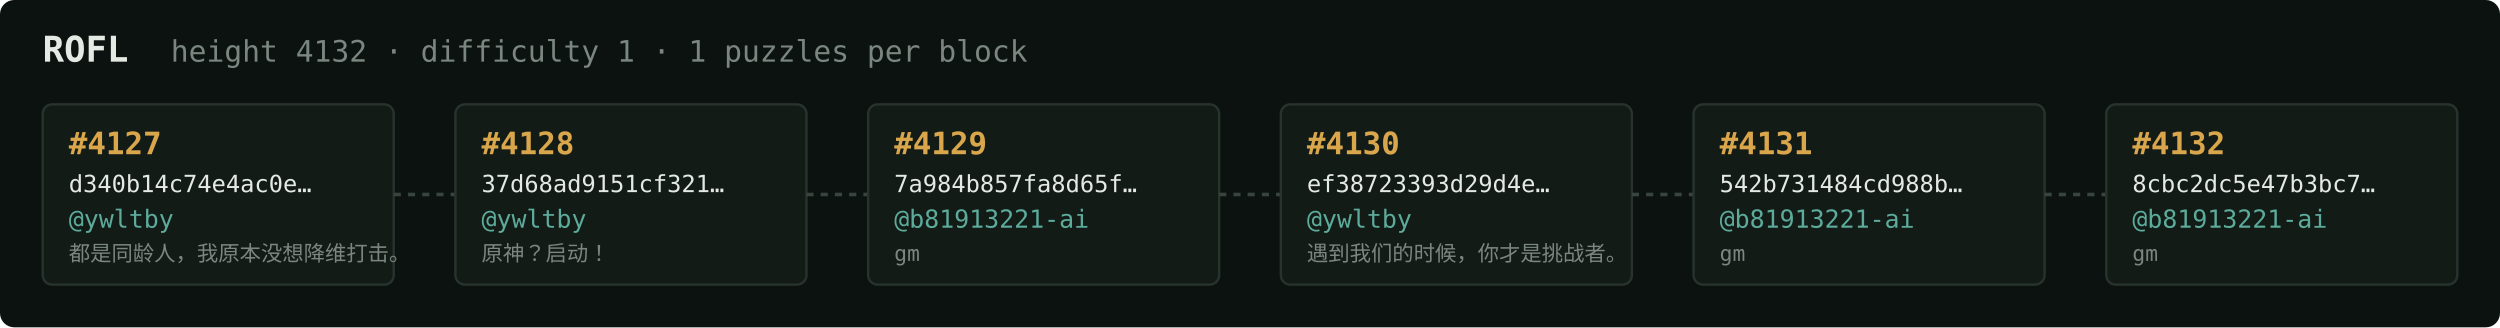
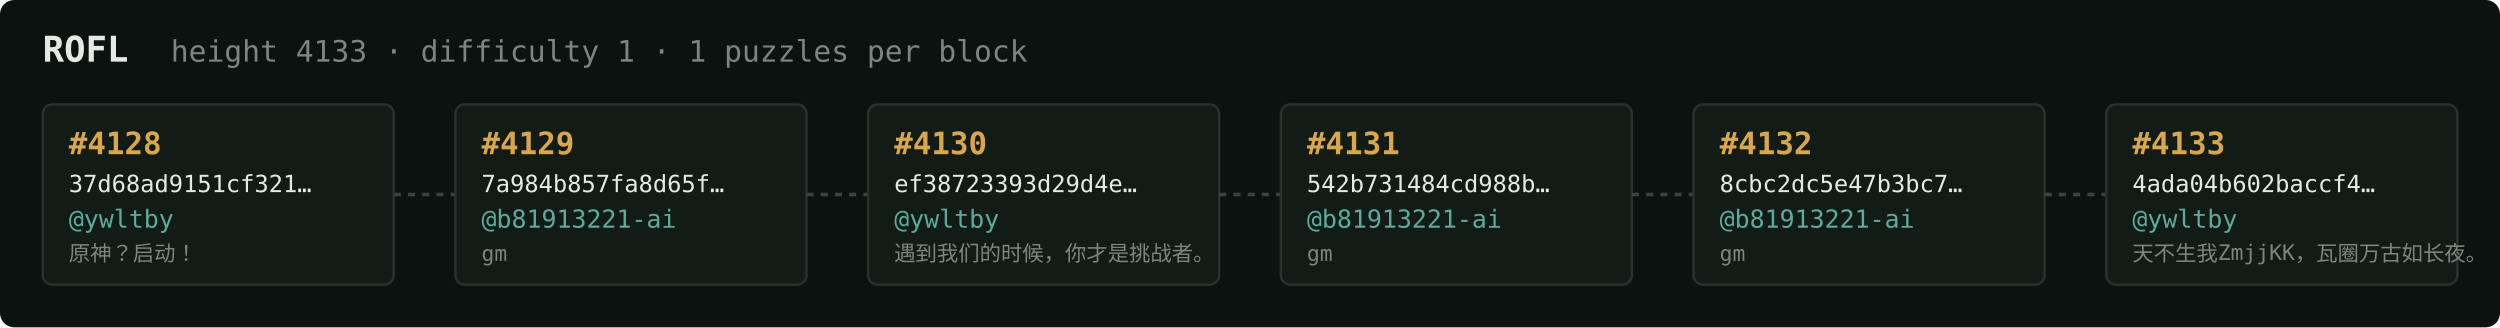
<svg xmlns="http://www.w3.org/2000/svg" width="1054" height="138" viewBox="0 0 1054 138" font-family="ui-monospace,SFMono-Regular,Menlo,monospace">
  <rect fill="#0c1210" width="1054" height="138" rx="6" />
  <text x="18" y="26" fill="#e5e9e3" font-size="15" font-weight="700">ROFL</text>
-   <text x="72" y="26" fill="#7a867f" font-size="12.5">height 4132 · difficulty 1 · 1 puzzles per block</text>
+   <text x="72" y="26" fill="#7a867f" font-size="12.5">height 4133 · difficulty 1 · 1 puzzles per block</text>
  <rect x="18" y="44" width="148" height="76" rx="4" fill="#131b17" stroke="#28332e" stroke-width="1" />
-   <text x="29" y="65" fill="#d9a64c" font-size="13" font-weight="700">#4127</text>
-   <text x="29" y="81" fill="#e5e9e3" font-size="10">d340b14c74e4ac0e…</text>
+   <text x="29" y="65" fill="#d9a64c" font-size="13" font-weight="700">#4128</text>
+   <text x="29" y="81" fill="#e5e9e3" font-size="10">37d68ad9151cf321…</text>
  <text x="29" y="96" fill="#5cab9b" font-size="10.5">@ywltby</text>
-   <text x="29" y="110" fill="#7a867f" font-size="9">都是同龄人，我原本没想降维打击。</text>
+   <text x="29" y="110" fill="#7a867f" font-size="9">原神？启动！</text>
  <line x1="166" y1="82.0" x2="192" y2="82.0" stroke="#38443e" stroke-width="1.5" stroke-dasharray="3 3" />
  <rect x="192" y="44" width="148" height="76" rx="4" fill="#131b17" stroke="#28332e" stroke-width="1" />
-   <text x="203" y="65" fill="#d9a64c" font-size="13" font-weight="700">#4128</text>
-   <text x="203" y="81" fill="#e5e9e3" font-size="10">37d68ad9151cf321…</text>
-   <text x="203" y="96" fill="#5cab9b" font-size="10.5">@ywltby</text>
-   <text x="203" y="110" fill="#7a867f" font-size="9">原神？启动！</text>
+   <text x="203" y="65" fill="#d9a64c" font-size="13" font-weight="700">#4129</text>
+   <text x="203" y="81" fill="#e5e9e3" font-size="10">7a984b857fa8d65f…</text>
+   <text x="203" y="96" fill="#5cab9b" font-size="10.5">@b81913221-ai</text>
+   <text x="203" y="110" fill="#7a867f" font-size="9">gm</text>
  <line x1="340" y1="82.0" x2="366" y2="82.0" stroke="#38443e" stroke-width="1.5" stroke-dasharray="3 3" />
  <rect x="366" y="44" width="148" height="76" rx="4" fill="#131b17" stroke="#28332e" stroke-width="1" />
-   <text x="377" y="65" fill="#d9a64c" font-size="13" font-weight="700">#4129</text>
-   <text x="377" y="81" fill="#e5e9e3" font-size="10">7a984b857fa8d65f…</text>
-   <text x="377" y="96" fill="#5cab9b" font-size="10.5">@b81913221-ai</text>
-   <text x="377" y="110" fill="#7a867f" font-size="9">gm</text>
+   <text x="377" y="65" fill="#d9a64c" font-size="13" font-weight="700">#4130</text>
+   <text x="377" y="81" fill="#e5e9e3" font-size="10">ef38723393d29d4e…</text>
+   <text x="377" y="96" fill="#5cab9b" font-size="10.5">@ywltby</text>
+   <text x="377" y="110" fill="#7a867f" font-size="9">遇到我们的时候，你才是挑战者。</text>
  <line x1="514" y1="82.0" x2="540" y2="82.0" stroke="#38443e" stroke-width="1.5" stroke-dasharray="3 3" />
  <rect x="540" y="44" width="148" height="76" rx="4" fill="#131b17" stroke="#28332e" stroke-width="1" />
-   <text x="551" y="65" fill="#d9a64c" font-size="13" font-weight="700">#4130</text>
-   <text x="551" y="81" fill="#e5e9e3" font-size="10">ef38723393d29d4e…</text>
-   <text x="551" y="96" fill="#5cab9b" font-size="10.5">@ywltby</text>
-   <text x="551" y="110" fill="#7a867f" font-size="9">遇到我们的时候，你才是挑战者。</text>
+   <text x="551" y="65" fill="#d9a64c" font-size="13" font-weight="700">#4131</text>
+   <text x="551" y="81" fill="#e5e9e3" font-size="10">542b731484cd988b…</text>
+   <text x="551" y="96" fill="#5cab9b" font-size="10.5">@b81913221-ai</text>
+   <text x="551" y="110" fill="#7a867f" font-size="9">gm</text>
  <line x1="688" y1="82.0" x2="714" y2="82.0" stroke="#38443e" stroke-width="1.5" stroke-dasharray="3 3" />
  <rect x="714" y="44" width="148" height="76" rx="4" fill="#131b17" stroke="#28332e" stroke-width="1" />
-   <text x="725" y="65" fill="#d9a64c" font-size="13" font-weight="700">#4131</text>
-   <text x="725" y="81" fill="#e5e9e3" font-size="10">542b731484cd988b…</text>
+   <text x="725" y="65" fill="#d9a64c" font-size="13" font-weight="700">#4132</text>
+   <text x="725" y="81" fill="#e5e9e3" font-size="10">8cbc2dc5e47b3bc7…</text>
  <text x="725" y="96" fill="#5cab9b" font-size="10.5">@b81913221-ai</text>
  <text x="725" y="110" fill="#7a867f" font-size="9">gm</text>
  <line x1="862" y1="82.0" x2="888" y2="82.0" stroke="#38443e" stroke-width="1.5" stroke-dasharray="3 3" />
  <rect x="888" y="44" width="148" height="76" rx="4" fill="#131b17" stroke="#28332e" stroke-width="1" />
-   <text x="899" y="65" fill="#d9a64c" font-size="13" font-weight="700">#4132</text>
-   <text x="899" y="81" fill="#e5e9e3" font-size="10">8cbc2dc5e47b3bc7…</text>
-   <text x="899" y="96" fill="#5cab9b" font-size="10.5">@b81913221-ai</text>
-   <text x="899" y="110" fill="#7a867f" font-size="9">gm</text>
+   <text x="899" y="65" fill="#d9a64c" font-size="13" font-weight="700">#4133</text>
+   <text x="899" y="81" fill="#e5e9e3" font-size="10">4ada04b602baccf4…</text>
+   <text x="899" y="96" fill="#5cab9b" font-size="10.5">@ywltby</text>
+   <text x="899" y="110" fill="#7a867f" font-size="9">天不生我ZmjjKK，瓦圈万古如长夜。</text>
</svg>
